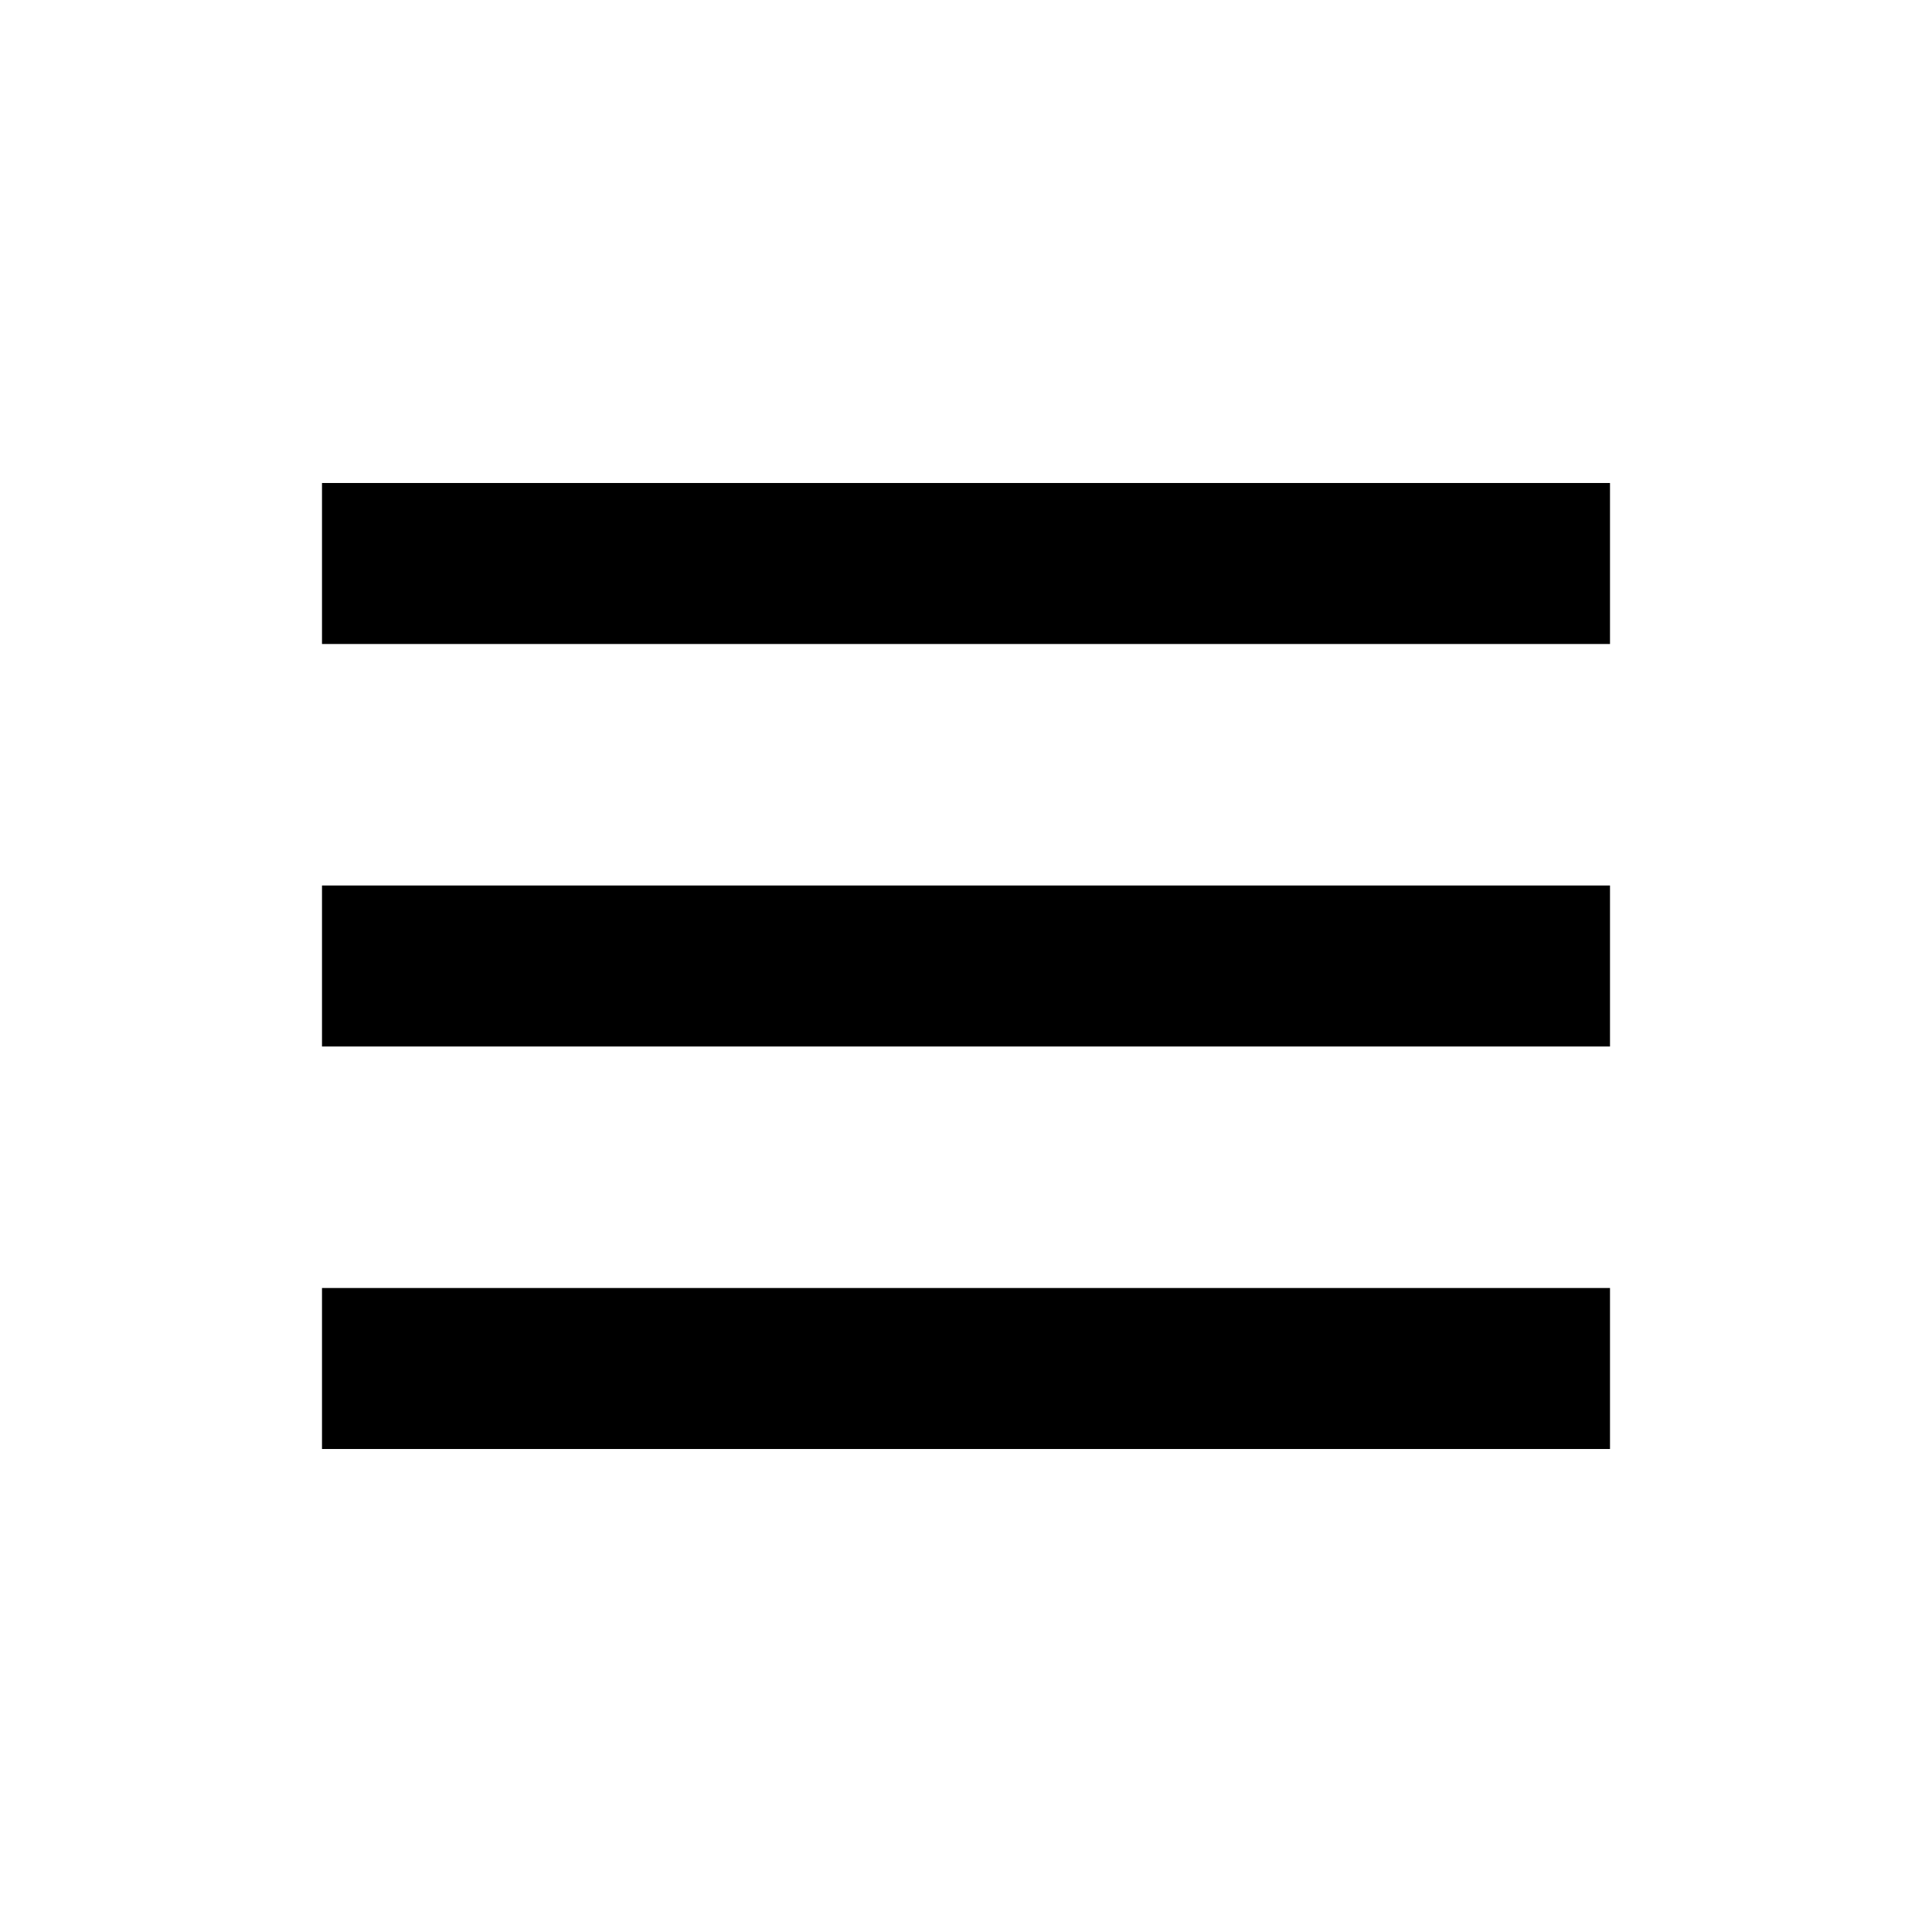
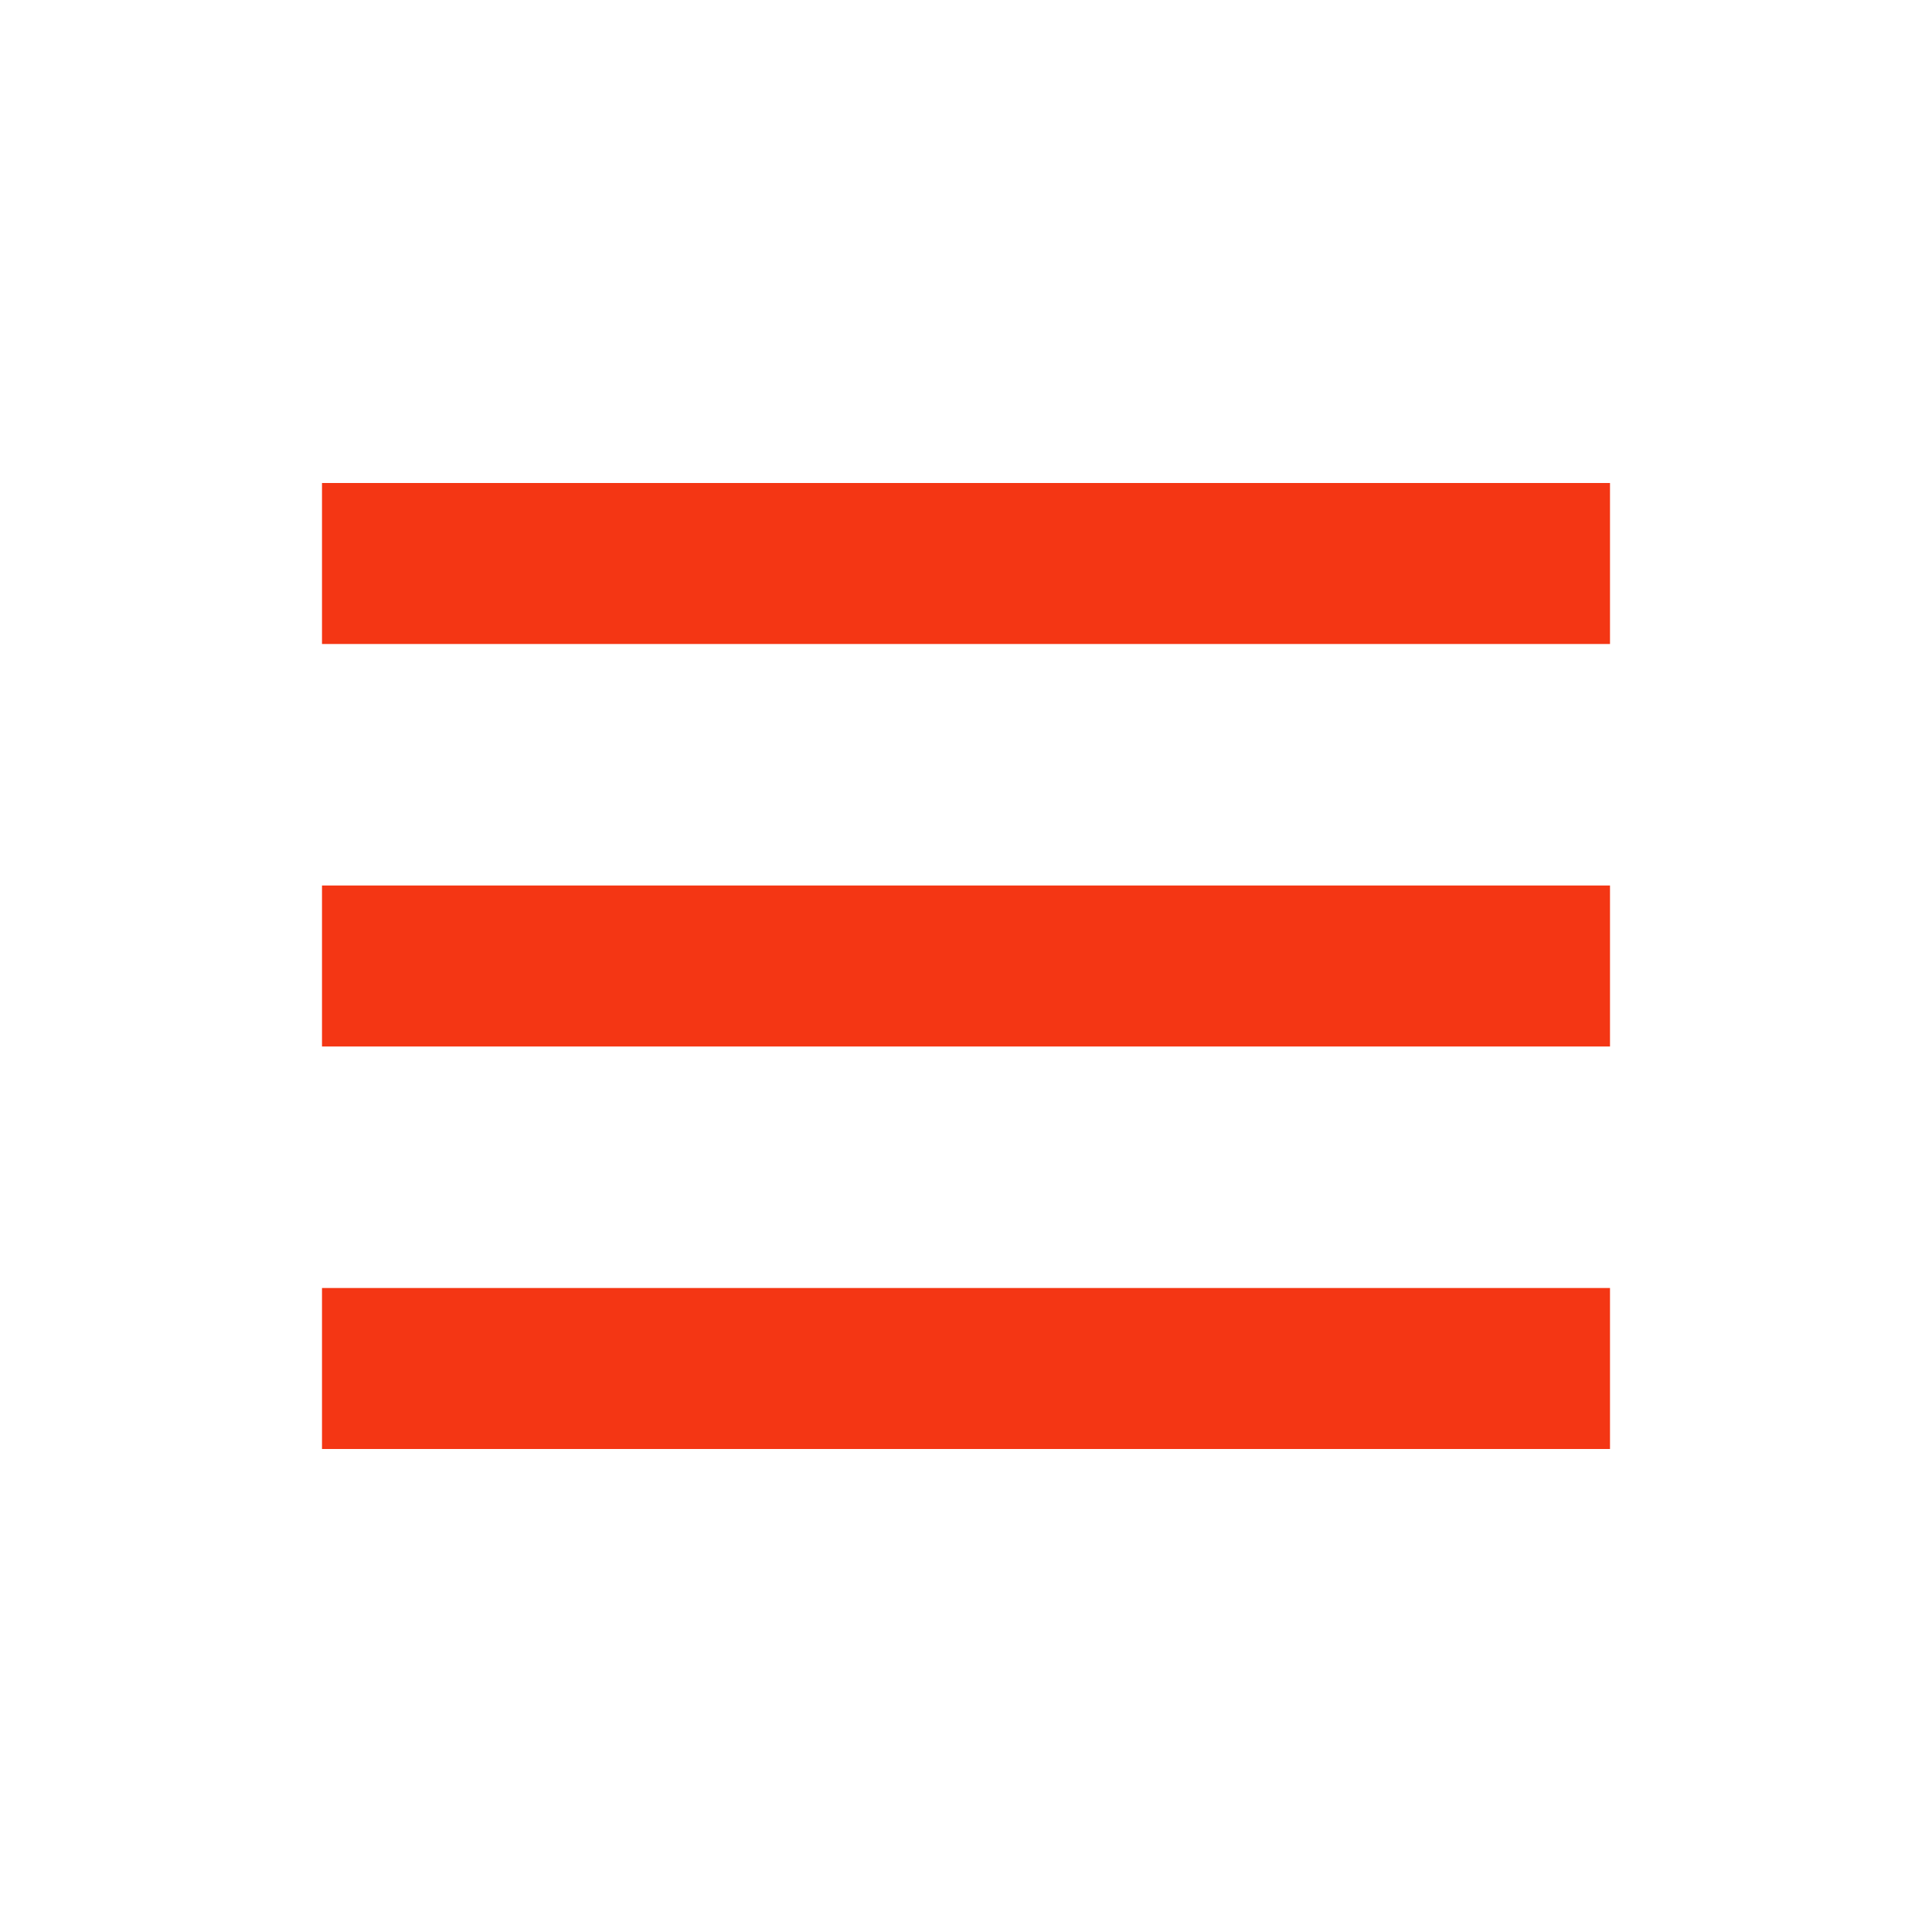
- <svg xmlns="http://www.w3.org/2000/svg" width="24" height="24" viewBox="0 0 24 24" style="fill: rgba(0, 0, 0, 1);transform: ;msFilter:;">
+ <svg xmlns="http://www.w3.org/2000/svg" width="48" height="48" viewBox="0 0 24 24" style="fill: #F43614;transform: ;msFilter:;">
  <path d="M4 6h16v2H4zm0 5h16v2H4zm0 5h16v2H4z" />
</svg>
